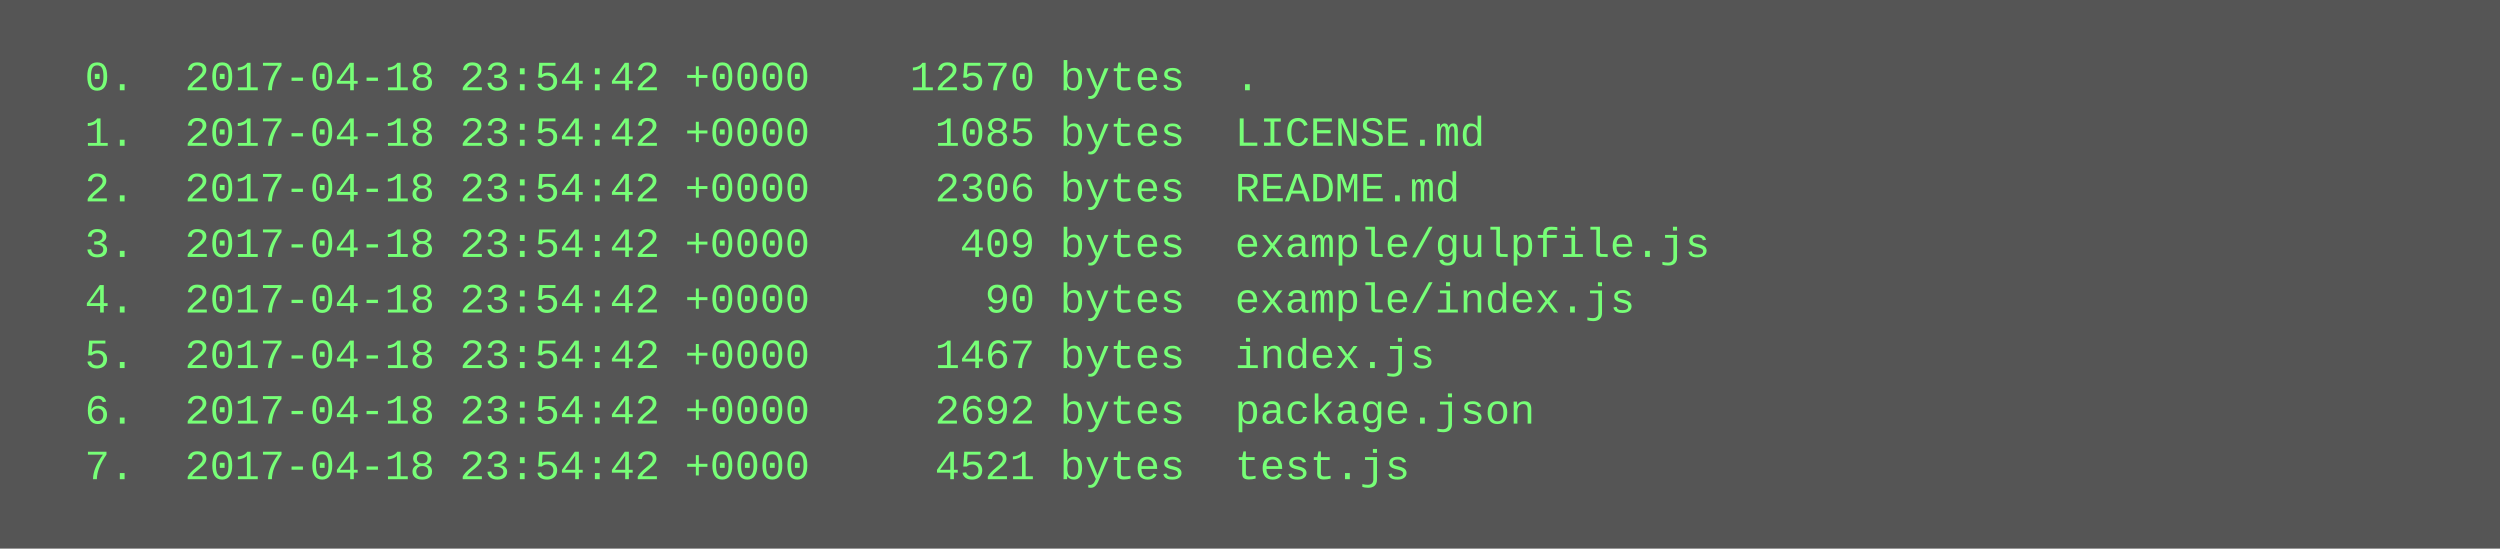
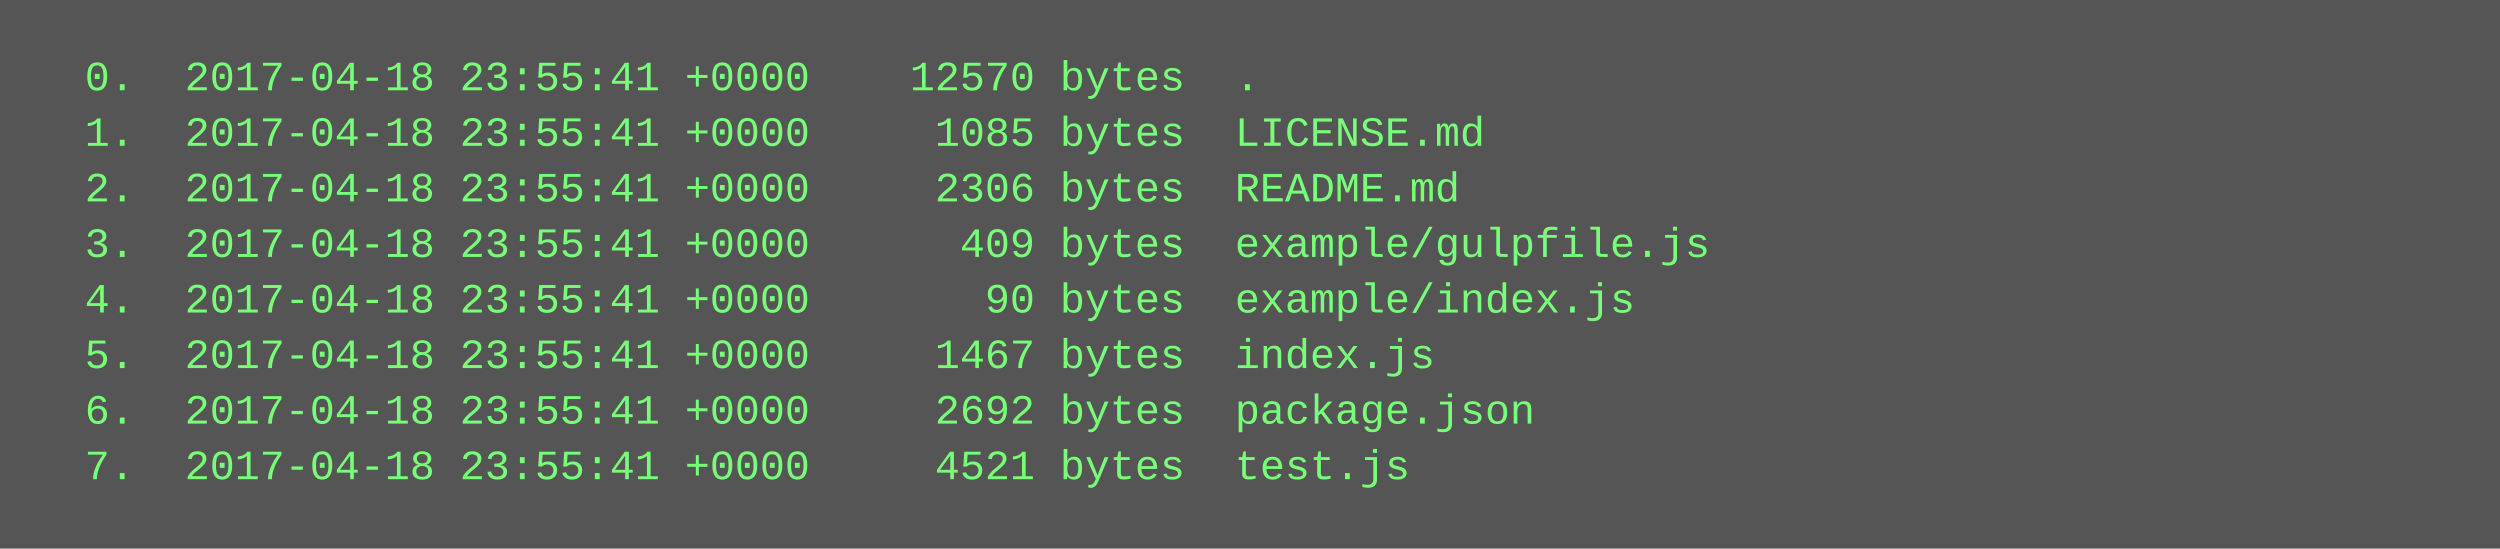
<svg xmlns="http://www.w3.org/2000/svg" height="158" width="720">
  <rect height="158" fill="#555" width="720" />
  <text fill="#7f7" font-family="Courier New" font-size="12" xml:space="preserve">
-     <tspan x="10" y="26">  0.  2017-04-18 23:54:42 +0000    12570 bytes  .</tspan>
-     <tspan x="10" y="42">  1.  2017-04-18 23:54:42 +0000     1085 bytes  LICENSE.md</tspan>
-     <tspan x="10" y="58">  2.  2017-04-18 23:54:42 +0000     2306 bytes  README.md</tspan>
-     <tspan x="10" y="74">  3.  2017-04-18 23:54:42 +0000      409 bytes  example/gulpfile.js</tspan>
-     <tspan x="10" y="90">  4.  2017-04-18 23:54:42 +0000       90 bytes  example/index.js</tspan>
-     <tspan x="10" y="106">  5.  2017-04-18 23:54:42 +0000     1467 bytes  index.js</tspan>
-     <tspan x="10" y="122">  6.  2017-04-18 23:54:42 +0000     2692 bytes  package.json</tspan>
-     <tspan x="10" y="138">  7.  2017-04-18 23:54:42 +0000     4521 bytes  test.js</tspan>
+     <tspan x="10" y="26">  0.  2017-04-18 23:55:41 +0000    12570 bytes  .</tspan>
+     <tspan x="10" y="42">  1.  2017-04-18 23:55:41 +0000     1085 bytes  LICENSE.md</tspan>
+     <tspan x="10" y="58">  2.  2017-04-18 23:55:41 +0000     2306 bytes  README.md</tspan>
+     <tspan x="10" y="74">  3.  2017-04-18 23:55:41 +0000      409 bytes  example/gulpfile.js</tspan>
+     <tspan x="10" y="90">  4.  2017-04-18 23:55:41 +0000       90 bytes  example/index.js</tspan>
+     <tspan x="10" y="106">  5.  2017-04-18 23:55:41 +0000     1467 bytes  index.js</tspan>
+     <tspan x="10" y="122">  6.  2017-04-18 23:55:41 +0000     2692 bytes  package.json</tspan>
+     <tspan x="10" y="138">  7.  2017-04-18 23:55:41 +0000     4521 bytes  test.js</tspan>
  </text>
</svg>
